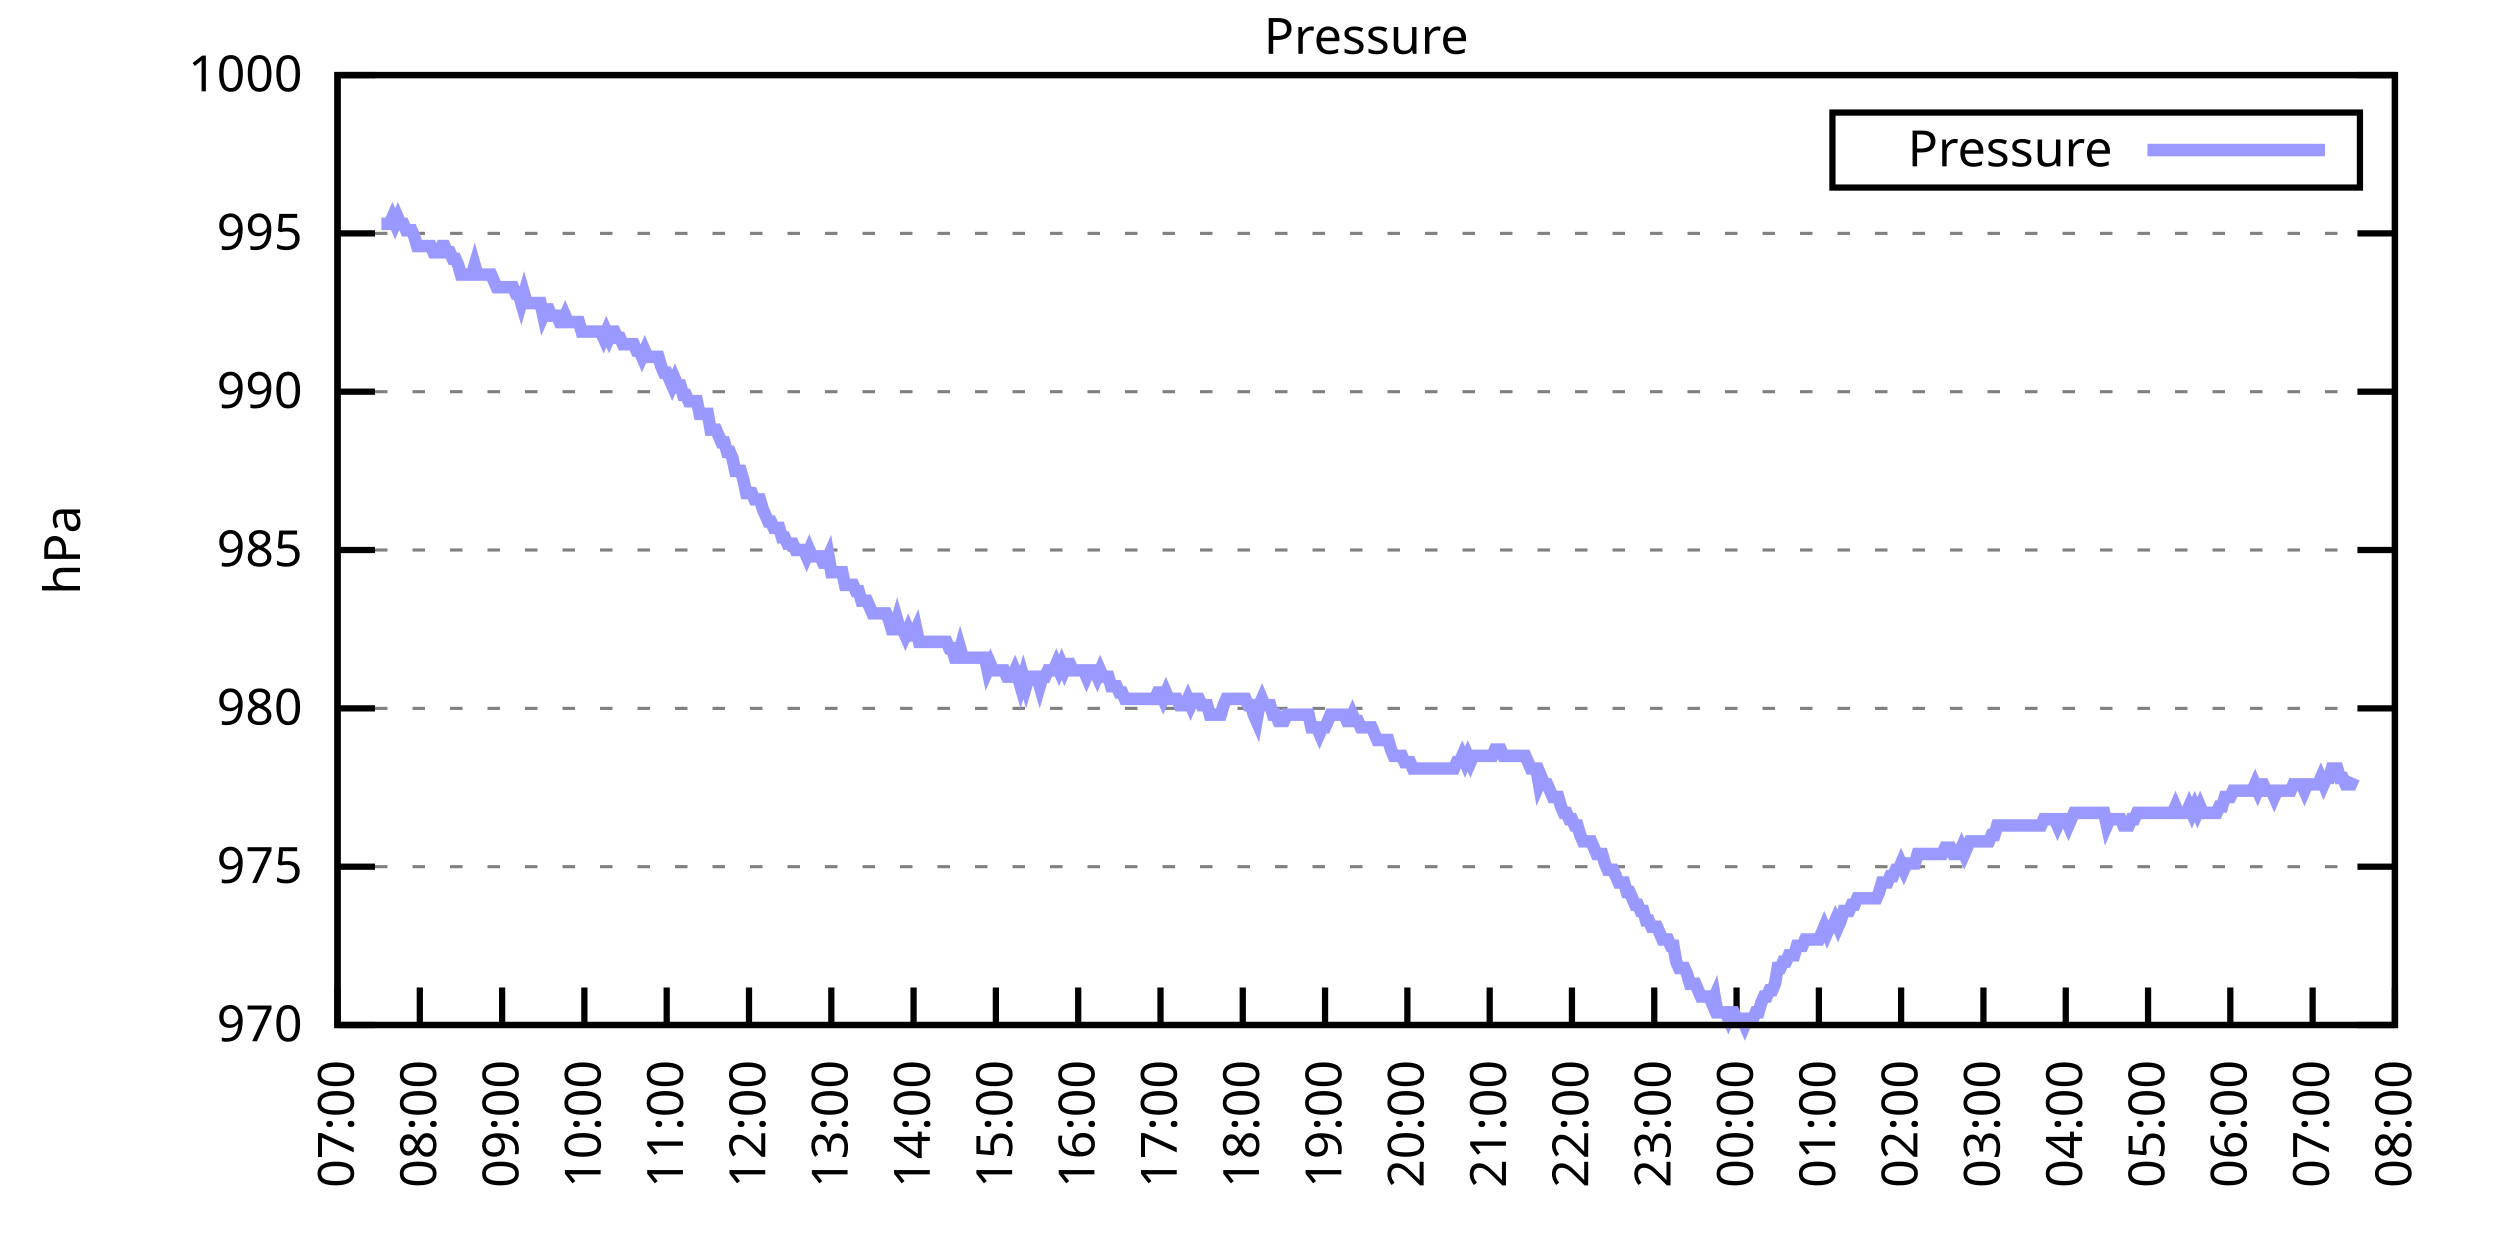
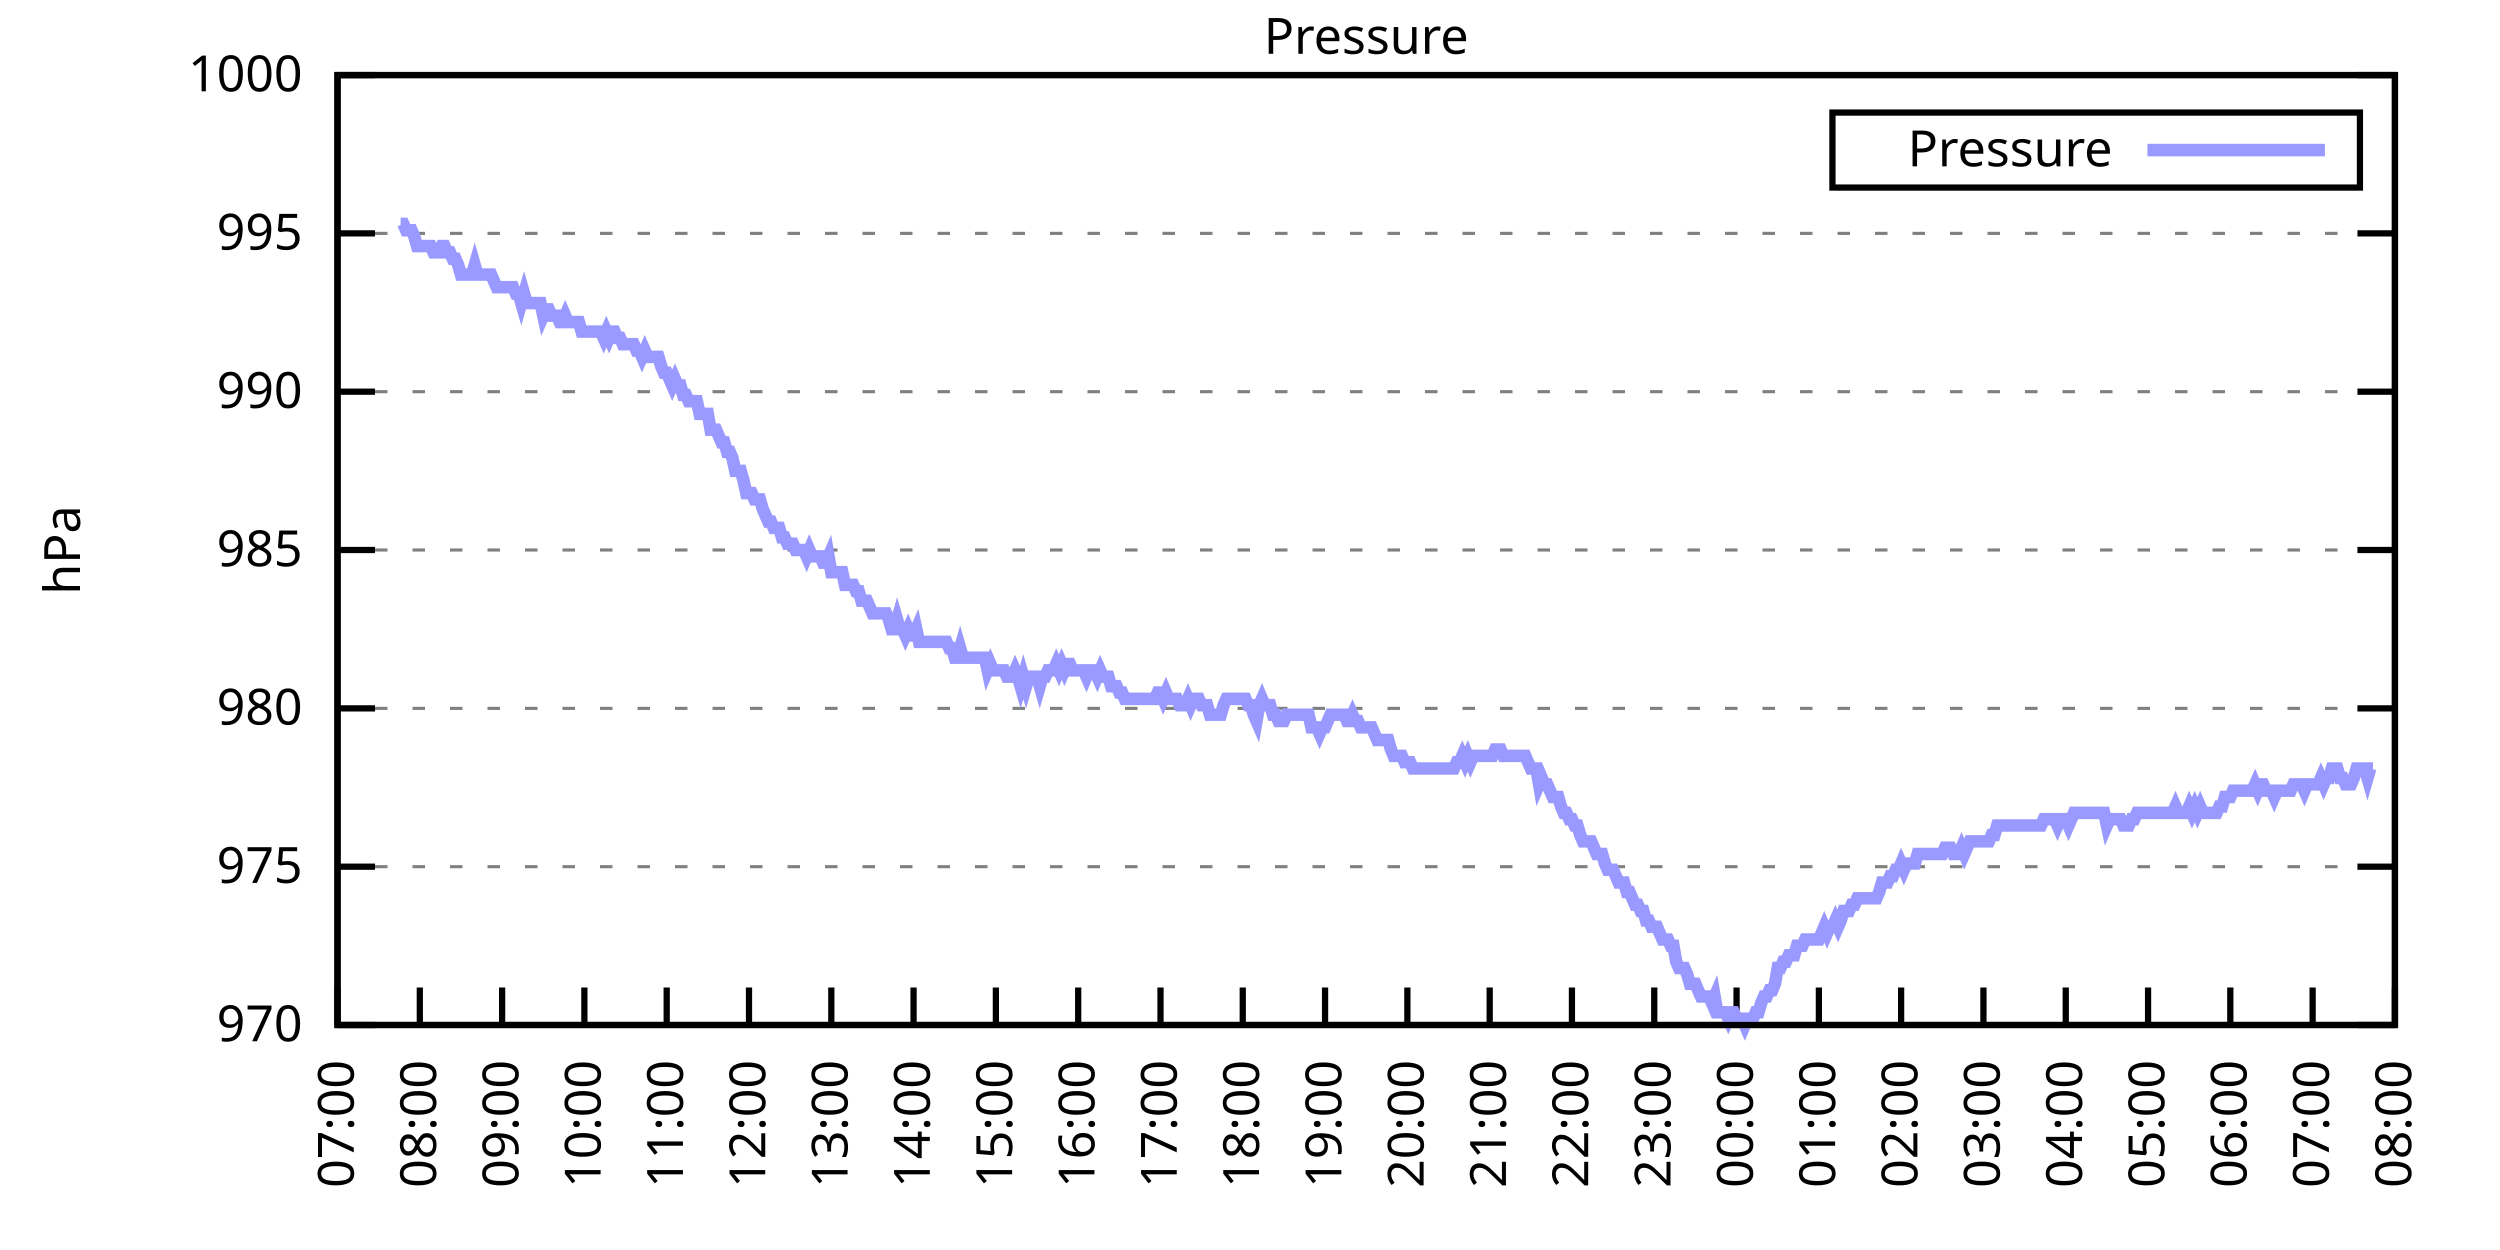
<svg xmlns="http://www.w3.org/2000/svg" xmlns:xlink="http://www.w3.org/1999/xlink" width="400" height="200" viewBox="0 0 400 200">
  <g id="gnuplot_canvas">
    <rect x="0" y="0" width="400" height="200" fill="none" />
    <defs>
      <circle id="gpDot" r="0.5" stroke-width="0.5" stroke="currentColor" />
      <path id="gpPt0" stroke-width="0.333" stroke="currentColor" d="M-1,0 h2 M0,-1 v2" />
      <path id="gpPt1" stroke-width="0.333" stroke="currentColor" d="M-1,-1 L1,1 M1,-1 L-1,1" />
      <path id="gpPt2" stroke-width="0.333" stroke="currentColor" d="M-1,0 L1,0 M0,-1 L0,1 M-1,-1 L1,1 M-1,1 L1,-1" />
      <rect id="gpPt3" stroke-width="0.333" stroke="currentColor" x="-1" y="-1" width="2" height="2" />
      <rect id="gpPt4" stroke-width="0.333" stroke="currentColor" fill="currentColor" x="-1" y="-1" width="2" height="2" />
      <circle id="gpPt5" stroke-width="0.333" stroke="currentColor" cx="0" cy="0" r="1" />
      <use xlink:href="#gpPt5" id="gpPt6" fill="currentColor" stroke="none" />
      <path id="gpPt7" stroke-width="0.333" stroke="currentColor" d="M0,-1.33 L-1.33,0.67 L1.33,0.67 z" />
      <use xlink:href="#gpPt7" id="gpPt8" fill="currentColor" stroke="none" />
      <use xlink:href="#gpPt7" id="gpPt9" stroke="currentColor" transform="rotate(180)" />
      <use xlink:href="#gpPt9" id="gpPt10" fill="currentColor" stroke="none" />
      <use xlink:href="#gpPt3" id="gpPt11" stroke="currentColor" transform="rotate(45)" />
      <use xlink:href="#gpPt11" id="gpPt12" fill="currentColor" stroke="none" />
      <path id="gpPt13" stroke-width="0.333" stroke="currentColor" d="M0,1.330 L1.265,0.411 L0.782,-1.067 L-0.782,-1.076 L-1.265,0.411 z" />
      <use xlink:href="#gpPt13" id="gpPt14" fill="currentColor" stroke="none" />
      <filter id="textbox" filterUnits="objectBoundingBox" x="0" y="0" height="1" width="1">
        <feFlood flood-color="white" flood-opacity="1" result="bgnd" />
        <feComposite in="SourceGraphic" in2="bgnd" operator="atop" />
      </filter>
      <filter id="greybox" filterUnits="objectBoundingBox" x="0" y="0" height="1" width="1">
        <feFlood flood-color="lightgrey" flood-opacity="1" result="grey" />
        <feComposite in="SourceGraphic" in2="grey" operator="atop" />
      </filter>
    </defs>
    <g fill="none" color="white" stroke="currentColor" stroke-width="1.00" stroke-linecap="butt" stroke-linejoin="miter">
</g>
    <g fill="none" color="black" stroke="currentColor" stroke-width="1.00" stroke-linecap="butt" stroke-linejoin="miter">
      <g stroke="none" shape-rendering="crispEdges">
        <polygon fill="rgb(255, 255, 255)" points="54.00,164.00 383.18,164.00 383.18,12.02 54.00,12.02 " />
      </g>
    </g>
    <g fill="none" color="black" stroke="currentColor" stroke-width="1.00" stroke-linecap="butt" stroke-linejoin="miter">
</g>
    <g fill="none" color="black" stroke="black" stroke-width="0.50" stroke-linecap="butt" stroke-linejoin="miter">
</g>
    <g fill="none" color="gray" stroke="currentColor" stroke-width="0.50" stroke-linecap="butt" stroke-linejoin="miter">
      <path stroke="gray" stroke-dasharray="2,4" class="gridline" d="M54.00,164.00 L383.19,164.00  " />
    </g>
    <g fill="none" color="gray" stroke="gray" stroke-width="1.00" stroke-linecap="butt" stroke-linejoin="miter">
</g>
    <g fill="none" color="black" stroke="currentColor" stroke-width="1.00" stroke-linecap="butt" stroke-linejoin="miter">
      <path stroke="black" d="M54.00,164.00 L60.00,164.00 M383.19,164.00 L377.19,164.00  " />
      <g transform="translate(48.40,166.60)" stroke="none" fill="black" font-family="Sans" font-size="8.00" text-anchor="end">
        <text>
          <tspan font-family="Sans"> 970</tspan>
        </text>
      </g>
    </g>
    <g fill="none" color="black" stroke="currentColor" stroke-width="1.00" stroke-linecap="butt" stroke-linejoin="miter">
</g>
    <g fill="none" color="black" stroke="black" stroke-width="0.50" stroke-linecap="butt" stroke-linejoin="miter">
</g>
    <g fill="none" color="gray" stroke="currentColor" stroke-width="0.50" stroke-linecap="butt" stroke-linejoin="miter">
      <path stroke="gray" stroke-dasharray="2,4" class="gridline" d="M54.00,138.67 L383.19,138.67  " />
    </g>
    <g fill="none" color="gray" stroke="gray" stroke-width="1.00" stroke-linecap="butt" stroke-linejoin="miter">
</g>
    <g fill="none" color="black" stroke="currentColor" stroke-width="1.00" stroke-linecap="butt" stroke-linejoin="miter">
      <path stroke="black" d="M54.00,138.67 L60.00,138.67 M383.19,138.67 L377.19,138.67  " />
      <g transform="translate(48.40,141.27)" stroke="none" fill="black" font-family="Sans" font-size="8.00" text-anchor="end">
        <text>
          <tspan font-family="Sans"> 975</tspan>
        </text>
      </g>
    </g>
    <g fill="none" color="black" stroke="currentColor" stroke-width="1.00" stroke-linecap="butt" stroke-linejoin="miter">
</g>
    <g fill="none" color="black" stroke="black" stroke-width="0.50" stroke-linecap="butt" stroke-linejoin="miter">
</g>
    <g fill="none" color="gray" stroke="currentColor" stroke-width="0.50" stroke-linecap="butt" stroke-linejoin="miter">
      <path stroke="gray" stroke-dasharray="2,4" class="gridline" d="M54.00,113.34 L383.19,113.34  " />
    </g>
    <g fill="none" color="gray" stroke="gray" stroke-width="1.00" stroke-linecap="butt" stroke-linejoin="miter">
</g>
    <g fill="none" color="black" stroke="currentColor" stroke-width="1.00" stroke-linecap="butt" stroke-linejoin="miter">
      <path stroke="black" d="M54.00,113.34 L60.00,113.34 M383.19,113.34 L377.19,113.34  " />
      <g transform="translate(48.40,115.94)" stroke="none" fill="black" font-family="Sans" font-size="8.00" text-anchor="end">
        <text>
          <tspan font-family="Sans"> 980</tspan>
        </text>
      </g>
    </g>
    <g fill="none" color="black" stroke="currentColor" stroke-width="1.00" stroke-linecap="butt" stroke-linejoin="miter">
</g>
    <g fill="none" color="black" stroke="black" stroke-width="0.50" stroke-linecap="butt" stroke-linejoin="miter">
</g>
    <g fill="none" color="gray" stroke="currentColor" stroke-width="0.50" stroke-linecap="butt" stroke-linejoin="miter">
      <path stroke="gray" stroke-dasharray="2,4" class="gridline" d="M54.00,88.00 L383.19,88.00  " />
    </g>
    <g fill="none" color="gray" stroke="gray" stroke-width="1.00" stroke-linecap="butt" stroke-linejoin="miter">
</g>
    <g fill="none" color="black" stroke="currentColor" stroke-width="1.00" stroke-linecap="butt" stroke-linejoin="miter">
      <path stroke="black" d="M54.00,88.00 L60.00,88.00 M383.19,88.00 L377.19,88.00  " />
      <g transform="translate(48.40,90.60)" stroke="none" fill="black" font-family="Sans" font-size="8.00" text-anchor="end">
        <text>
          <tspan font-family="Sans"> 985</tspan>
        </text>
      </g>
    </g>
    <g fill="none" color="black" stroke="currentColor" stroke-width="1.00" stroke-linecap="butt" stroke-linejoin="miter">
</g>
    <g fill="none" color="black" stroke="black" stroke-width="0.50" stroke-linecap="butt" stroke-linejoin="miter">
</g>
    <g fill="none" color="gray" stroke="currentColor" stroke-width="0.50" stroke-linecap="butt" stroke-linejoin="miter">
      <path stroke="gray" stroke-dasharray="2,4" class="gridline" d="M54.00,62.67 L383.19,62.67  " />
    </g>
    <g fill="none" color="gray" stroke="gray" stroke-width="1.00" stroke-linecap="butt" stroke-linejoin="miter">
</g>
    <g fill="none" color="black" stroke="currentColor" stroke-width="1.00" stroke-linecap="butt" stroke-linejoin="miter">
      <path stroke="black" d="M54.00,62.67 L60.00,62.67 M383.19,62.67 L377.19,62.67  " />
      <g transform="translate(48.40,65.27)" stroke="none" fill="black" font-family="Sans" font-size="8.00" text-anchor="end">
        <text>
          <tspan font-family="Sans"> 990</tspan>
        </text>
      </g>
    </g>
    <g fill="none" color="black" stroke="currentColor" stroke-width="1.00" stroke-linecap="butt" stroke-linejoin="miter">
</g>
    <g fill="none" color="black" stroke="black" stroke-width="0.50" stroke-linecap="butt" stroke-linejoin="miter">
</g>
    <g fill="none" color="gray" stroke="currentColor" stroke-width="0.50" stroke-linecap="butt" stroke-linejoin="miter">
      <path stroke="gray" stroke-dasharray="2,4" class="gridline" d="M54.00,37.34 L383.19,37.34  " />
    </g>
    <g fill="none" color="gray" stroke="gray" stroke-width="1.00" stroke-linecap="butt" stroke-linejoin="miter">
</g>
    <g fill="none" color="black" stroke="currentColor" stroke-width="1.00" stroke-linecap="butt" stroke-linejoin="miter">
      <path stroke="black" d="M54.00,37.34 L60.00,37.34 M383.19,37.34 L377.19,37.34  " />
      <g transform="translate(48.40,39.94)" stroke="none" fill="black" font-family="Sans" font-size="8.00" text-anchor="end">
        <text>
          <tspan font-family="Sans"> 995</tspan>
        </text>
      </g>
    </g>
    <g fill="none" color="black" stroke="currentColor" stroke-width="1.00" stroke-linecap="butt" stroke-linejoin="miter">
</g>
    <g fill="none" color="black" stroke="black" stroke-width="0.50" stroke-linecap="butt" stroke-linejoin="miter">
</g>
    <g fill="none" color="gray" stroke="currentColor" stroke-width="0.50" stroke-linecap="butt" stroke-linejoin="miter">
      <path stroke="gray" stroke-dasharray="2,4" class="gridline" d="M54.00,12.01 L383.19,12.01  " />
    </g>
    <g fill="none" color="gray" stroke="gray" stroke-width="1.00" stroke-linecap="butt" stroke-linejoin="miter">
</g>
    <g fill="none" color="black" stroke="currentColor" stroke-width="1.00" stroke-linecap="butt" stroke-linejoin="miter">
      <path stroke="black" d="M54.00,12.01 L60.00,12.01 M383.19,12.01 L377.19,12.01  " />
      <g transform="translate(48.40,14.61)" stroke="none" fill="black" font-family="Sans" font-size="8.00" text-anchor="end">
        <text>
          <tspan font-family="Sans"> 1000</tspan>
        </text>
      </g>
    </g>
    <g fill="none" color="black" stroke="currentColor" stroke-width="1.00" stroke-linecap="butt" stroke-linejoin="miter">
      <path stroke="black" d="M54.00,164.00 L54.00,158.00  " />
      <g transform="translate(56.60,169.60) rotate(270.00)" stroke="none" fill="black" font-family="Sans" font-size="8.00" text-anchor="end">
        <text>
          <tspan font-family="Sans">07:00</tspan>
        </text>
      </g>
    </g>
    <g fill="none" color="black" stroke="currentColor" stroke-width="1.00" stroke-linecap="butt" stroke-linejoin="miter">
      <path stroke="black" d="M67.17,164.00 L67.17,158.00  " />
      <g transform="translate(69.77,169.60) rotate(270.00)" stroke="none" fill="black" font-family="Sans" font-size="8.00" text-anchor="end">
        <text>
          <tspan font-family="Sans">08:00</tspan>
        </text>
      </g>
    </g>
    <g fill="none" color="black" stroke="currentColor" stroke-width="1.00" stroke-linecap="butt" stroke-linejoin="miter">
      <path stroke="black" d="M80.34,164.00 L80.34,158.00  " />
      <g transform="translate(82.94,169.60) rotate(270.00)" stroke="none" fill="black" font-family="Sans" font-size="8.00" text-anchor="end">
        <text>
          <tspan font-family="Sans">09:00</tspan>
        </text>
      </g>
    </g>
    <g fill="none" color="black" stroke="currentColor" stroke-width="1.00" stroke-linecap="butt" stroke-linejoin="miter">
      <path stroke="black" d="M93.50,164.00 L93.50,158.00  " />
      <g transform="translate(96.10,169.60) rotate(270.00)" stroke="none" fill="black" font-family="Sans" font-size="8.00" text-anchor="end">
        <text>
          <tspan font-family="Sans">10:00</tspan>
        </text>
      </g>
    </g>
    <g fill="none" color="black" stroke="currentColor" stroke-width="1.00" stroke-linecap="butt" stroke-linejoin="miter">
      <path stroke="black" d="M106.67,164.00 L106.67,158.00  " />
      <g transform="translate(109.27,169.60) rotate(270.00)" stroke="none" fill="black" font-family="Sans" font-size="8.00" text-anchor="end">
        <text>
          <tspan font-family="Sans">11:00</tspan>
        </text>
      </g>
    </g>
    <g fill="none" color="black" stroke="currentColor" stroke-width="1.00" stroke-linecap="butt" stroke-linejoin="miter">
      <path stroke="black" d="M119.84,164.00 L119.84,158.00  " />
      <g transform="translate(122.44,169.60) rotate(270.00)" stroke="none" fill="black" font-family="Sans" font-size="8.00" text-anchor="end">
        <text>
          <tspan font-family="Sans">12:00</tspan>
        </text>
      </g>
    </g>
    <g fill="none" color="black" stroke="currentColor" stroke-width="1.00" stroke-linecap="butt" stroke-linejoin="miter">
      <path stroke="black" d="M133.01,164.00 L133.01,158.00  " />
      <g transform="translate(135.61,169.60) rotate(270.00)" stroke="none" fill="black" font-family="Sans" font-size="8.00" text-anchor="end">
        <text>
          <tspan font-family="Sans">13:00</tspan>
        </text>
      </g>
    </g>
    <g fill="none" color="black" stroke="currentColor" stroke-width="1.00" stroke-linecap="butt" stroke-linejoin="miter">
      <path stroke="black" d="M146.17,164.00 L146.17,158.00  " />
      <g transform="translate(148.77,169.60) rotate(270.00)" stroke="none" fill="black" font-family="Sans" font-size="8.00" text-anchor="end">
        <text>
          <tspan font-family="Sans">14:00</tspan>
        </text>
      </g>
    </g>
    <g fill="none" color="black" stroke="currentColor" stroke-width="1.00" stroke-linecap="butt" stroke-linejoin="miter">
      <path stroke="black" d="M159.34,164.00 L159.34,158.00  " />
      <g transform="translate(161.94,169.60) rotate(270.00)" stroke="none" fill="black" font-family="Sans" font-size="8.00" text-anchor="end">
        <text>
          <tspan font-family="Sans">15:00</tspan>
        </text>
      </g>
    </g>
    <g fill="none" color="black" stroke="currentColor" stroke-width="1.00" stroke-linecap="butt" stroke-linejoin="miter">
      <path stroke="black" d="M172.51,164.00 L172.51,158.00  " />
      <g transform="translate(175.11,169.60) rotate(270.00)" stroke="none" fill="black" font-family="Sans" font-size="8.00" text-anchor="end">
        <text>
          <tspan font-family="Sans">16:00</tspan>
        </text>
      </g>
    </g>
    <g fill="none" color="black" stroke="currentColor" stroke-width="1.00" stroke-linecap="butt" stroke-linejoin="miter">
      <path stroke="black" d="M185.68,164.00 L185.68,158.00  " />
      <g transform="translate(188.28,169.60) rotate(270.00)" stroke="none" fill="black" font-family="Sans" font-size="8.00" text-anchor="end">
        <text>
          <tspan font-family="Sans">17:00</tspan>
        </text>
      </g>
    </g>
    <g fill="none" color="black" stroke="currentColor" stroke-width="1.00" stroke-linecap="butt" stroke-linejoin="miter">
      <path stroke="black" d="M198.84,164.00 L198.84,158.00  " />
      <g transform="translate(201.44,169.60) rotate(270.00)" stroke="none" fill="black" font-family="Sans" font-size="8.00" text-anchor="end">
        <text>
          <tspan font-family="Sans">18:00</tspan>
        </text>
      </g>
    </g>
    <g fill="none" color="black" stroke="currentColor" stroke-width="1.00" stroke-linecap="butt" stroke-linejoin="miter">
      <path stroke="black" d="M212.01,164.00 L212.01,158.00  " />
      <g transform="translate(214.61,169.60) rotate(270.00)" stroke="none" fill="black" font-family="Sans" font-size="8.00" text-anchor="end">
        <text>
          <tspan font-family="Sans">19:00</tspan>
        </text>
      </g>
    </g>
    <g fill="none" color="black" stroke="currentColor" stroke-width="1.00" stroke-linecap="butt" stroke-linejoin="miter">
      <path stroke="black" d="M225.18,164.00 L225.18,158.00  " />
      <g transform="translate(227.78,169.60) rotate(270.00)" stroke="none" fill="black" font-family="Sans" font-size="8.00" text-anchor="end">
        <text>
          <tspan font-family="Sans">20:00</tspan>
        </text>
      </g>
    </g>
    <g fill="none" color="black" stroke="currentColor" stroke-width="1.00" stroke-linecap="butt" stroke-linejoin="miter">
      <path stroke="black" d="M238.35,164.00 L238.35,158.00  " />
      <g transform="translate(240.95,169.60) rotate(270.00)" stroke="none" fill="black" font-family="Sans" font-size="8.00" text-anchor="end">
        <text>
          <tspan font-family="Sans">21:00</tspan>
        </text>
      </g>
    </g>
    <g fill="none" color="black" stroke="currentColor" stroke-width="1.00" stroke-linecap="butt" stroke-linejoin="miter">
      <path stroke="black" d="M251.51,164.00 L251.51,158.00  " />
      <g transform="translate(254.11,169.60) rotate(270.00)" stroke="none" fill="black" font-family="Sans" font-size="8.00" text-anchor="end">
        <text>
          <tspan font-family="Sans">22:00</tspan>
        </text>
      </g>
    </g>
    <g fill="none" color="black" stroke="currentColor" stroke-width="1.00" stroke-linecap="butt" stroke-linejoin="miter">
      <path stroke="black" d="M264.68,164.00 L264.68,158.00  " />
      <g transform="translate(267.28,169.60) rotate(270.00)" stroke="none" fill="black" font-family="Sans" font-size="8.00" text-anchor="end">
        <text>
          <tspan font-family="Sans">23:00</tspan>
        </text>
      </g>
    </g>
    <g fill="none" color="black" stroke="currentColor" stroke-width="1.00" stroke-linecap="butt" stroke-linejoin="miter">
      <path stroke="black" d="M277.85,164.00 L277.85,158.00  " />
      <g transform="translate(280.45,169.60) rotate(270.00)" stroke="none" fill="black" font-family="Sans" font-size="8.00" text-anchor="end">
        <text>
          <tspan font-family="Sans">00:00</tspan>
        </text>
      </g>
    </g>
    <g fill="none" color="black" stroke="currentColor" stroke-width="1.00" stroke-linecap="butt" stroke-linejoin="miter">
      <path stroke="black" d="M291.02,164.00 L291.02,158.00  " />
      <g transform="translate(293.62,169.60) rotate(270.00)" stroke="none" fill="black" font-family="Sans" font-size="8.00" text-anchor="end">
        <text>
          <tspan font-family="Sans">01:00</tspan>
        </text>
      </g>
    </g>
    <g fill="none" color="black" stroke="currentColor" stroke-width="1.00" stroke-linecap="butt" stroke-linejoin="miter">
      <path stroke="black" d="M304.18,164.00 L304.18,158.00  " />
      <g transform="translate(306.78,169.60) rotate(270.00)" stroke="none" fill="black" font-family="Sans" font-size="8.00" text-anchor="end">
        <text>
          <tspan font-family="Sans">02:00</tspan>
        </text>
      </g>
    </g>
    <g fill="none" color="black" stroke="currentColor" stroke-width="1.00" stroke-linecap="butt" stroke-linejoin="miter">
      <path stroke="black" d="M317.35,164.00 L317.35,158.00  " />
      <g transform="translate(319.95,169.60) rotate(270.00)" stroke="none" fill="black" font-family="Sans" font-size="8.00" text-anchor="end">
        <text>
          <tspan font-family="Sans">03:00</tspan>
        </text>
      </g>
    </g>
    <g fill="none" color="black" stroke="currentColor" stroke-width="1.00" stroke-linecap="butt" stroke-linejoin="miter">
      <path stroke="black" d="M330.52,164.00 L330.52,158.00  " />
      <g transform="translate(333.12,169.60) rotate(270.00)" stroke="none" fill="black" font-family="Sans" font-size="8.00" text-anchor="end">
        <text>
          <tspan font-family="Sans">04:00</tspan>
        </text>
      </g>
    </g>
    <g fill="none" color="black" stroke="currentColor" stroke-width="1.00" stroke-linecap="butt" stroke-linejoin="miter">
      <path stroke="black" d="M343.69,164.00 L343.69,158.00  " />
      <g transform="translate(346.29,169.60) rotate(270.00)" stroke="none" fill="black" font-family="Sans" font-size="8.00" text-anchor="end">
        <text>
          <tspan font-family="Sans">05:00</tspan>
        </text>
      </g>
    </g>
    <g fill="none" color="black" stroke="currentColor" stroke-width="1.00" stroke-linecap="butt" stroke-linejoin="miter">
      <path stroke="black" d="M356.85,164.00 L356.85,158.00  " />
      <g transform="translate(359.45,169.60) rotate(270.00)" stroke="none" fill="black" font-family="Sans" font-size="8.00" text-anchor="end">
        <text>
          <tspan font-family="Sans">06:00</tspan>
        </text>
      </g>
    </g>
    <g fill="none" color="black" stroke="currentColor" stroke-width="1.00" stroke-linecap="butt" stroke-linejoin="miter">
      <path stroke="black" d="M370.02,164.00 L370.02,158.00  " />
      <g transform="translate(372.62,169.60) rotate(270.00)" stroke="none" fill="black" font-family="Sans" font-size="8.00" text-anchor="end">
        <text>
          <tspan font-family="Sans">07:00</tspan>
        </text>
      </g>
    </g>
    <g fill="none" color="black" stroke="currentColor" stroke-width="1.00" stroke-linecap="butt" stroke-linejoin="miter">
      <path stroke="black" d="M383.19,164.00 L383.19,158.00  " />
      <g transform="translate(385.79,169.60) rotate(270.00)" stroke="none" fill="black" font-family="Sans" font-size="8.00" text-anchor="end">
        <text>
          <tspan font-family="Sans">08:00</tspan>
        </text>
      </g>
    </g>
    <g fill="none" color="black" stroke="currentColor" stroke-width="1.00" stroke-linecap="butt" stroke-linejoin="miter">
</g>
    <g fill="none" color="black" stroke="currentColor" stroke-width="1.00" stroke-linecap="butt" stroke-linejoin="miter">
      <path stroke="black" d="M54.00,12.01 L54.00,164.00 L383.19,164.00 L383.19,12.01 L54.00,12.01 Z  " />
    </g>
    <g fill="none" color="black" stroke="currentColor" stroke-width="1.00" stroke-linecap="butt" stroke-linejoin="miter">
</g>
    <g fill="none" color="black" stroke="currentColor" stroke-width="1.00" stroke-linecap="butt" stroke-linejoin="miter">
      <path stroke="black" d="M293.19,30.01 L293.19,18.01 L377.59,18.01 L377.59,30.01 L293.19,30.01 Z  " />
    </g>
    <g id="Pressure_plot_1">
      <g fill="none" color="white" stroke="black" stroke-width="2.00" stroke-linecap="butt" stroke-linejoin="miter">
</g>
      <g fill="none" color="black" stroke="currentColor" stroke-width="2.00" stroke-linecap="butt" stroke-linejoin="miter">
        <g transform="translate(337.99,26.61)" stroke="none" fill="black" font-family="Sans" font-size="8.00" text-anchor="end">
          <text>
            <tspan font-family="Sans">Pressure</tspan>
          </text>
        </g>
      </g>
      <g fill="none" color="black" stroke="currentColor" stroke-width="2.00" stroke-linecap="butt" stroke-linejoin="miter">
-         <path stroke="rgb(153, 153, 255)" d="M343.59,24.01 L371.99,24.01 M61.02,35.82 L61.46,35.82 L61.90,35.82 L62.34,35.82 L62.78,34.81 L63.22,35.82   L63.66,34.81 L64.10,35.82 L64.53,35.82 L64.97,36.84 L65.41,36.84 L65.85,36.84 L66.29,37.85 L66.73,39.37   L67.17,39.37 L67.61,39.37 L68.05,39.37 L68.48,39.37 L68.92,39.37 L69.36,40.38 L69.80,40.38 L70.24,40.38   L70.68,39.37 L71.12,39.37 L71.56,40.38 L72.00,40.38 L72.43,41.39 L72.87,41.39 L73.31,42.41 L73.75,43.93   L74.19,43.93 L74.63,43.93 L75.07,43.93 L75.51,43.93 L75.95,42.41 L76.38,43.93 L76.82,43.93 L77.26,43.93   L77.70,43.93 L78.14,43.93 L78.58,43.93 L79.02,44.94 L79.46,45.95 L79.90,45.95 L80.34,45.95 L80.77,45.95   L81.21,45.95 L81.65,45.95 L82.09,45.95 L82.53,46.97 L82.97,46.97 L83.41,48.49 L83.85,46.97 L84.29,48.49   L84.72,48.49 L85.16,48.49 L85.60,48.49 L86.04,48.49 L86.48,48.49 L86.92,50.51 L87.36,49.50 L87.80,49.50   L88.24,50.51 L88.67,50.51 L89.11,50.51 L89.55,51.53 L89.99,51.53 L90.43,50.51 L90.87,51.53 L91.31,51.53   L91.75,51.53 L92.19,51.53 L92.62,51.53 L93.06,53.05 L93.50,53.05 L93.94,53.05 L94.38,53.05 L94.82,53.05   L95.26,53.05 L95.70,53.05 L96.14,53.05 L96.58,54.06 L97.01,53.05 L97.45,54.06 L97.89,53.05 L98.33,53.05   L98.77,54.06 L99.21,54.06 L99.65,55.07 L100.09,55.07 L100.53,55.07 L100.96,55.07 L101.40,55.07 L101.84,56.09   L102.28,56.09 L102.72,57.10 L103.16,56.09 L103.60,57.10 L104.04,57.10 L104.48,57.10 L104.91,57.10 L105.35,57.10   L105.79,58.62 L106.23,59.63 L106.67,59.63 L107.11,60.65 L107.55,61.66 L107.99,60.65 L108.43,61.66 L108.87,61.66   L109.30,63.18 L109.74,63.18 L110.18,64.19 L110.62,64.19 L111.06,64.19 L111.50,64.19 L111.94,66.22 L112.38,66.22   L112.82,66.22 L113.25,66.22 L113.69,68.75 L114.13,68.75 L114.57,68.75 L115.01,69.77 L115.45,70.78 L115.89,70.78   L116.33,72.30 L116.77,72.30 L117.20,73.31 L117.64,75.34 L118.08,75.34 L118.52,75.34 L118.96,76.86 L119.40,78.89   L119.84,78.89 L120.28,78.89 L120.72,79.90 L121.15,79.90 L121.59,79.90 L122.03,81.42 L122.47,82.43 L122.91,83.45   L123.35,83.45 L123.79,84.46 L124.23,84.46 L124.67,84.46 L125.11,85.98 L125.54,85.98 L125.98,86.99 L126.42,86.99   L126.86,86.99 L127.30,88.00 L127.74,88.00 L128.18,88.00 L128.62,88.00 L129.06,89.02 L129.49,88.00 L129.93,89.02   L130.37,89.02 L130.81,89.02 L131.25,89.02 L131.69,90.03 L132.13,90.03 L132.57,89.02 L133.01,91.55 L133.44,91.55   L133.88,91.55 L134.32,91.55 L134.76,91.55 L135.20,93.58 L135.64,93.58 L136.08,93.58 L136.52,93.58 L136.96,94.59   L137.39,94.59 L137.83,96.11 L138.27,96.11 L138.71,96.11 L139.15,97.12 L139.59,98.14 L140.03,98.14 L140.47,98.14   L140.91,98.14 L141.35,98.14 L141.78,98.14 L142.22,99.15 L142.66,100.67 L143.10,100.67 L143.54,99.15 L143.98,100.67   L144.42,100.67 L144.86,101.68 L145.30,100.67 L145.73,101.68 L146.17,101.68 L146.61,100.67 L147.05,102.70 L147.49,102.70   L147.93,102.70 L148.37,102.70 L148.81,102.70 L149.25,102.70 L149.68,102.70 L150.12,102.70 L150.56,102.70 L151.00,102.70   L151.44,102.70 L151.88,103.71 L152.32,103.71 L152.76,105.23 L153.20,105.23 L153.63,103.71 L154.07,105.23 L154.51,105.23   L154.95,105.23 L155.39,105.23 L155.83,105.23 L156.27,105.23 L156.71,105.23 L157.15,105.23 L157.59,105.23 L158.02,107.26   L158.46,106.24 L158.90,107.26 L159.34,107.26 L159.78,107.26 L160.22,107.26 L160.66,107.26 L161.10,108.27 L161.54,108.27   L161.97,108.27 L162.41,107.26 L162.85,108.27 L163.29,109.79 L163.73,108.27 L164.17,109.79 L164.61,108.27 L165.05,108.27   L165.49,108.27 L165.92,108.27 L166.36,109.79 L166.80,108.27 L167.24,108.27 L167.68,107.26 L168.12,107.26 L168.56,107.26   L169.00,106.24 L169.44,107.26 L169.87,106.24 L170.31,107.26 L170.75,106.24 L171.19,106.24 L171.63,107.26 L172.07,107.26   L172.51,107.26 L172.95,107.26 L173.39,107.26 L173.83,108.27 L174.26,107.26 L174.70,107.26 L175.14,107.26 L175.58,108.27   L176.02,107.26 L176.46,108.27 L176.90,108.27 L177.34,108.27 L177.78,109.79 L178.21,109.79 L178.65,109.79 L179.09,110.80   L179.53,110.80 L179.97,111.82 L180.41,111.82 L180.85,111.82 L181.29,111.82 L181.73,111.82 L182.16,111.82 L182.60,111.82   L183.04,111.82 L183.48,111.82 L183.92,111.82 L184.36,111.82 L184.80,111.82 L185.24,110.80 L185.68,110.80 L186.11,111.82   L186.55,110.80 L186.99,111.82 L187.43,111.82 L187.87,111.82 L188.31,111.82 L188.75,112.83 L189.19,112.83 L189.63,112.83   L190.07,111.82 L190.50,112.83 L190.94,111.82 L191.38,111.82 L191.82,111.82 L192.26,112.83 L192.70,112.83 L193.14,112.83   L193.58,114.35 L194.02,114.35 L194.45,114.35 L194.89,114.35 L195.33,114.35 L195.77,112.83 L196.21,111.82 L196.65,111.82   L197.09,111.82 L197.53,111.82 L197.97,111.82 L198.40,111.82 L198.84,111.82 L199.28,111.82 L199.72,112.83 L200.16,112.83   L200.60,114.35 L201.04,115.36 L201.48,112.83 L201.92,111.82 L202.35,112.83 L202.79,112.83 L203.23,112.83 L203.67,114.35   L204.11,114.35 L204.55,115.36 L204.99,115.36 L205.43,115.36 L205.87,114.35 L206.31,114.35 L206.74,114.35 L207.18,114.35   L207.62,114.35 L208.06,114.35 L208.50,114.35 L208.94,114.35 L209.38,114.35 L209.82,116.38 L210.26,116.38 L210.69,116.38   L211.13,117.39 L211.57,116.38 L212.01,116.38 L212.45,115.36 L212.89,114.35 L213.33,114.35 L213.77,114.35 L214.21,114.35   L214.64,114.35 L215.08,114.35 L215.52,115.36 L215.96,115.36 L216.40,114.35 L216.84,115.36 L217.28,115.36 L217.72,116.38   L218.16,116.38 L218.60,116.38 L219.03,116.38 L219.47,116.38 L219.91,117.39 L220.35,118.40 L220.79,118.40 L221.23,118.40   L221.67,118.40 L222.11,118.40 L222.55,119.92 L222.98,120.94 L223.42,120.94 L223.86,120.94 L224.30,120.94 L224.74,121.95   L225.18,121.95 L225.62,121.95 L226.06,122.96 L226.50,122.96 L226.93,122.96 L227.37,122.96 L227.81,122.96 L228.25,122.96   L228.69,122.96 L229.13,122.96 L229.57,122.96 L230.01,122.96 L230.45,122.96 L230.88,122.96 L231.32,122.96 L231.76,122.96   L232.20,122.96 L232.64,122.96 L233.08,121.95 L233.52,121.95 L233.96,120.94 L234.40,121.95 L234.84,120.94 L235.27,121.95   L235.71,120.94 L236.15,120.94 L236.59,120.94 L237.03,120.94 L237.47,120.94 L237.91,120.94 L238.35,120.94 L238.79,120.94   L239.22,119.92 L239.66,119.92 L240.10,119.92 L240.54,120.94 L240.98,120.94 L241.42,120.94 L241.86,120.94 L242.30,120.94   L242.74,120.94 L243.17,120.94 L243.61,120.94 L244.05,120.94 L244.49,121.95 L244.93,122.96 L245.37,122.96 L245.81,122.96   L246.25,125.50 L246.69,124.48 L247.12,125.50 L247.56,125.50 L248.00,126.51 L248.44,127.52 L248.88,127.52 L249.32,127.52   L249.76,129.04 L250.20,130.06 L250.64,130.06 L251.08,131.07 L251.51,131.07 L251.95,132.08 L252.39,132.08 L252.83,133.60   L253.27,134.62 L253.71,134.62 L254.15,134.62 L254.59,134.62 L255.03,135.63 L255.46,136.64 L255.90,136.64 L256.34,136.64   L256.78,138.16 L257.22,139.17 L257.66,139.17 L258.10,139.17 L258.54,140.19 L258.98,141.20 L259.41,141.20 L259.85,141.20   L260.29,142.72 L260.73,142.72 L261.17,143.73 L261.61,144.75 L262.05,144.75 L262.49,145.76 L262.93,145.76 L263.36,147.28   L263.80,147.28 L264.24,148.29 L264.68,148.29 L265.12,148.29 L265.56,149.31 L266.00,150.32 L266.44,150.32 L266.88,150.32   L267.32,151.33 L267.75,151.33 L268.19,153.87 L268.63,154.88 L269.07,154.88 L269.51,154.88 L269.95,155.89 L270.39,157.41   L270.83,157.41 L271.27,157.41 L271.70,158.43 L272.14,159.44 L272.58,159.44 L273.02,159.44 L273.46,159.44 L273.90,160.45   L274.34,159.44 L274.78,161.97 L275.22,161.97 L275.65,161.97 L276.09,161.97 L276.53,162.99 L276.97,161.97 L277.41,161.97   L277.85,162.99 L278.29,162.99 L278.73,162.99 L279.17,164.00 L279.60,162.99 L280.04,162.99 L280.48,162.99 L280.92,161.97   L281.36,161.97 L281.80,160.45 L282.24,159.44 L282.68,159.44 L283.12,158.43 L283.56,158.43 L283.99,157.41 L284.43,154.88   L284.87,154.88 L285.31,153.87 L285.75,153.87 L286.19,152.85 L286.63,152.85 L287.07,152.85 L287.51,151.33 L287.94,151.33   L288.38,151.33 L288.82,150.32 L289.26,150.32 L289.70,150.32 L290.14,150.32 L290.58,150.32 L291.02,150.32 L291.46,149.31   L291.89,148.29 L292.33,149.31 L292.77,148.29 L293.21,148.29 L293.65,147.28 L294.09,148.29 L294.53,147.28 L294.97,145.76   L295.41,145.76 L295.84,145.76 L296.28,144.75 L296.72,144.75 L297.16,143.73 L297.60,143.73 L298.04,143.73 L298.48,143.73   L298.92,143.73 L299.36,143.73 L299.80,143.73 L300.23,143.73 L300.67,142.72 L301.11,141.20 L301.55,141.20 L301.99,141.20   L302.43,140.19 L302.87,140.19 L303.31,139.17 L303.75,139.17 L304.18,138.16 L304.62,139.17 L305.06,138.16 L305.50,138.16   L305.94,138.16 L306.38,138.16 L306.82,136.64 L307.26,136.64 L307.70,136.64 L308.13,136.64 L308.57,136.64 L309.01,136.64   L309.45,136.64 L309.89,136.64 L310.33,136.64 L310.77,136.64 L311.21,135.63 L311.65,135.63 L312.08,135.63 L312.52,136.64   L312.96,136.64 L313.40,136.64 L313.84,135.63 L314.28,136.64 L314.72,135.63 L315.16,134.62 L315.60,134.62 L316.04,134.62   L316.47,134.62 L316.91,134.62 L317.35,134.62 L317.79,134.62 L318.23,134.62 L318.67,133.60 L319.11,133.60 L319.55,132.08   L319.99,132.08 L320.42,132.08 L320.86,132.08 L321.30,132.08 L321.74,132.08 L322.18,132.08 L322.62,132.08 L323.06,132.08   L323.50,132.08 L323.94,132.08 L324.37,132.08 L324.81,132.08 L325.25,132.08 L325.69,132.08 L326.13,132.08 L326.57,132.08   L327.01,131.07 L327.45,131.07 L327.89,131.07 L328.33,131.07 L328.76,131.07 L329.20,132.08 L329.64,131.07 L330.08,131.07   L330.52,131.07 L330.96,132.08 L331.40,131.07 L331.84,130.06 L332.28,130.06 L332.71,130.06 L333.15,130.06 L333.59,130.06   L334.03,130.06 L334.47,130.06 L334.91,130.06 L335.35,130.06 L335.79,130.06 L336.23,130.06 L336.66,130.06 L337.10,132.08   L337.54,131.07 L337.98,131.07 L338.42,131.07 L338.86,131.07 L339.30,131.07 L339.74,132.08 L340.18,132.08 L340.61,132.08   L341.05,131.07 L341.49,131.07 L341.93,130.06 L342.37,130.06 L342.81,130.06 L343.25,130.06 L343.69,130.06 L344.13,130.06   L344.57,130.06 L345.00,130.06 L345.44,130.06 L345.88,130.06 L346.32,130.06 L346.76,130.06 L347.20,130.06 L347.64,130.06   L348.08,129.04 L348.52,130.06 L348.95,130.06 L349.39,130.06 L349.83,130.06 L350.27,129.04 L350.71,130.06 L351.15,129.04   L351.59,130.06 L352.03,129.04 L352.47,130.06 L352.90,130.06 L353.34,130.06 L353.78,130.06 L354.22,130.06 L354.66,130.06   L355.10,129.04 L355.54,129.04 L355.98,127.52 L356.42,127.52 L356.85,127.52 L357.29,126.51 L357.73,126.51 L358.17,126.51   L358.61,126.51 L359.05,126.51 L359.49,126.51 L359.93,126.51 L360.37,126.51 L360.81,125.50 L361.24,126.51 L361.68,125.50   L362.12,125.50 L362.56,126.51 L363.00,126.51 L363.44,126.51 L363.88,127.52 L364.32,126.51 L364.76,126.51 L365.19,126.51   L365.63,126.51 L366.07,126.51 L366.51,126.51 L366.95,125.50 L367.39,125.50 L367.83,125.50 L368.27,125.50 L368.71,126.51   L369.14,125.50 L369.58,125.50 L370.02,125.50 L370.46,125.50 L370.90,125.50 L371.34,124.48 L371.78,125.50 L372.22,124.48   L372.66,124.48 L373.09,122.96 L373.53,122.96 L373.97,122.96 L374.41,124.48 L374.85,124.48 L375.29,125.50 L375.73,125.50   L376.17,125.50 L376.61,124.48  " />
+         <path stroke="rgb(153, 153, 255)" d="M343.59,24.01 L371.99,24.01 M64.10,35.82 L64.53,35.82 L64.97,36.84 L65.41,36.84 L65.85,36.84 L66.29,37.85   L66.73,39.37 L67.17,39.37 L67.61,39.37 L68.05,39.37 L68.48,39.37 L68.92,39.37 L69.36,40.38 L69.80,40.38   L70.24,40.38 L70.68,39.37 L71.12,39.37 L71.56,40.38 L72.00,40.38 L72.43,41.39 L72.87,41.39 L73.31,42.41   L73.75,43.93 L74.19,43.93 L74.63,43.93 L75.07,43.93 L75.51,43.93 L75.95,42.41 L76.38,43.93 L76.82,43.93   L77.26,43.93 L77.70,43.93 L78.14,43.93 L78.58,43.93 L79.02,44.94 L79.46,45.95 L79.90,45.95 L80.34,45.95   L80.77,45.95 L81.21,45.95 L81.65,45.95 L82.09,45.95 L82.53,46.97 L82.97,46.97 L83.41,48.49 L83.85,46.97   L84.29,48.49 L84.72,48.49 L85.16,48.49 L85.60,48.49 L86.04,48.49 L86.48,48.49 L86.92,50.51 L87.36,49.50   L87.80,49.50 L88.24,50.51 L88.67,50.51 L89.11,50.51 L89.55,51.53 L89.99,51.53 L90.43,50.51 L90.87,51.53   L91.31,51.53 L91.75,51.53 L92.19,51.53 L92.62,51.53 L93.06,53.05 L93.50,53.05 L93.94,53.05 L94.38,53.05   L94.82,53.05 L95.26,53.05 L95.70,53.05 L96.14,53.05 L96.58,54.06 L97.01,53.05 L97.45,54.06 L97.89,53.05   L98.33,53.05 L98.77,54.06 L99.21,54.06 L99.65,55.07 L100.09,55.07 L100.53,55.07 L100.96,55.07 L101.40,55.07   L101.84,56.09 L102.28,56.09 L102.72,57.10 L103.16,56.09 L103.60,57.10 L104.04,57.10 L104.48,57.10 L104.91,57.10   L105.35,57.10 L105.79,58.62 L106.23,59.63 L106.67,59.63 L107.11,60.65 L107.55,61.66 L107.99,60.65 L108.43,61.66   L108.87,61.66 L109.30,63.18 L109.74,63.18 L110.18,64.19 L110.62,64.19 L111.06,64.19 L111.50,64.19 L111.94,66.22   L112.38,66.22 L112.82,66.22 L113.25,66.22 L113.69,68.75 L114.13,68.75 L114.57,68.75 L115.01,69.77 L115.45,70.78   L115.89,70.78 L116.33,72.30 L116.77,72.30 L117.20,73.31 L117.64,75.34 L118.08,75.34 L118.52,75.34 L118.96,76.86   L119.40,78.89 L119.84,78.89 L120.28,78.89 L120.72,79.90 L121.15,79.90 L121.59,79.90 L122.03,81.42 L122.47,82.43   L122.91,83.45 L123.35,83.45 L123.79,84.46 L124.23,84.46 L124.67,84.46 L125.11,85.98 L125.54,85.98 L125.98,86.99   L126.42,86.99 L126.86,86.99 L127.30,88.00 L127.74,88.00 L128.18,88.00 L128.62,88.00 L129.06,89.02 L129.49,88.00   L129.93,89.02 L130.37,89.02 L130.81,89.02 L131.25,89.02 L131.69,90.03 L132.13,90.03 L132.57,89.02 L133.01,91.55   L133.44,91.55 L133.88,91.55 L134.32,91.55 L134.76,91.55 L135.20,93.58 L135.64,93.58 L136.08,93.58 L136.52,93.58   L136.96,94.59 L137.39,94.59 L137.83,96.11 L138.27,96.11 L138.71,96.11 L139.15,97.12 L139.59,98.14 L140.03,98.14   L140.47,98.14 L140.91,98.14 L141.35,98.14 L141.78,98.14 L142.22,99.15 L142.66,100.67 L143.10,100.67 L143.54,99.15   L143.98,100.67 L144.42,100.67 L144.86,101.68 L145.30,100.67 L145.73,101.68 L146.17,101.68 L146.61,100.67 L147.05,102.70   L147.49,102.70 L147.93,102.70 L148.37,102.70 L148.81,102.70 L149.25,102.70 L149.68,102.70 L150.12,102.70 L150.56,102.70   L151.00,102.70 L151.44,102.70 L151.88,103.71 L152.32,103.71 L152.76,105.23 L153.20,105.23 L153.63,103.71 L154.07,105.23   L154.51,105.23 L154.95,105.23 L155.39,105.23 L155.83,105.23 L156.27,105.23 L156.71,105.23 L157.15,105.23 L157.59,105.23   L158.02,107.26 L158.46,106.24 L158.90,107.26 L159.34,107.26 L159.78,107.26 L160.22,107.26 L160.66,107.26 L161.10,108.27   L161.54,108.27 L161.97,108.27 L162.41,107.26 L162.85,108.27 L163.29,109.79 L163.73,108.27 L164.17,109.79 L164.61,108.27   L165.05,108.27 L165.49,108.27 L165.92,108.27 L166.36,109.79 L166.80,108.27 L167.24,108.27 L167.68,107.26 L168.12,107.26   L168.56,107.26 L169.00,106.24 L169.44,107.26 L169.87,106.24 L170.31,107.26 L170.75,106.24 L171.19,106.24 L171.63,107.26   L172.07,107.26 L172.51,107.26 L172.95,107.26 L173.39,107.26 L173.83,108.27 L174.26,107.26 L174.70,107.26 L175.14,107.26   L175.58,108.27 L176.02,107.26 L176.46,108.27 L176.90,108.27 L177.34,108.27 L177.78,109.79 L178.21,109.79 L178.65,109.79   L179.09,110.80 L179.53,110.80 L179.97,111.82 L180.41,111.82 L180.85,111.82 L181.29,111.82 L181.73,111.82 L182.16,111.82   L182.60,111.82 L183.04,111.82 L183.48,111.82 L183.92,111.82 L184.36,111.82 L184.80,111.82 L185.24,110.80 L185.68,110.80   L186.11,111.82 L186.55,110.80 L186.99,111.82 L187.43,111.82 L187.87,111.82 L188.31,111.82 L188.75,112.83 L189.19,112.83   L189.63,112.83 L190.07,111.82 L190.50,112.83 L190.94,111.82 L191.38,111.82 L191.82,111.82 L192.26,112.83 L192.70,112.83   L193.14,112.83 L193.58,114.35 L194.02,114.35 L194.45,114.35 L194.89,114.35 L195.33,114.35 L195.77,112.83 L196.21,111.82   L196.65,111.82 L197.09,111.82 L197.53,111.82 L197.97,111.82 L198.40,111.82 L198.84,111.82 L199.28,111.82 L199.72,112.83   L200.16,112.83 L200.60,114.35 L201.04,115.36 L201.48,112.83 L201.92,111.82 L202.35,112.83 L202.79,112.83 L203.23,112.83   L203.67,114.35 L204.11,114.35 L204.55,115.36 L204.99,115.36 L205.43,115.36 L205.87,114.35 L206.31,114.35 L206.74,114.35   L207.18,114.35 L207.62,114.35 L208.06,114.35 L208.50,114.35 L208.94,114.35 L209.38,114.35 L209.82,116.38 L210.26,116.38   L210.69,116.38 L211.13,117.39 L211.57,116.38 L212.01,116.38 L212.45,115.36 L212.89,114.35 L213.33,114.35 L213.77,114.35   L214.21,114.35 L214.64,114.35 L215.08,114.35 L215.52,115.36 L215.96,115.36 L216.40,114.35 L216.84,115.36 L217.28,115.36   L217.72,116.38 L218.16,116.38 L218.60,116.38 L219.03,116.38 L219.47,116.38 L219.91,117.39 L220.35,118.40 L220.79,118.40   L221.23,118.40 L221.67,118.40 L222.11,118.40 L222.55,119.92 L222.98,120.94 L223.42,120.94 L223.86,120.94 L224.30,120.94   L224.74,121.95 L225.18,121.95 L225.62,121.95 L226.06,122.96 L226.50,122.96 L226.93,122.96 L227.37,122.96 L227.81,122.96   L228.25,122.96 L228.69,122.96 L229.13,122.96 L229.57,122.96 L230.01,122.96 L230.45,122.96 L230.88,122.96 L231.32,122.96   L231.76,122.96 L232.20,122.96 L232.64,122.96 L233.08,121.95 L233.52,121.95 L233.96,120.94 L234.40,121.95 L234.84,120.94   L235.27,121.95 L235.71,120.94 L236.15,120.94 L236.59,120.94 L237.03,120.94 L237.47,120.94 L237.91,120.94 L238.35,120.94   L238.79,120.94 L239.22,119.92 L239.66,119.92 L240.10,119.92 L240.54,120.94 L240.98,120.94 L241.42,120.94 L241.86,120.94   L242.30,120.94 L242.74,120.94 L243.17,120.94 L243.61,120.94 L244.05,120.94 L244.49,121.95 L244.93,122.96 L245.37,122.96   L245.81,122.96 L246.25,125.50 L246.69,124.48 L247.12,125.50 L247.56,125.50 L248.00,126.51 L248.44,127.52 L248.88,127.52   L249.32,127.52 L249.76,129.04 L250.20,130.06 L250.64,130.06 L251.08,131.07 L251.51,131.07 L251.95,132.08 L252.39,132.08   L252.83,133.60 L253.27,134.62 L253.71,134.62 L254.15,134.62 L254.59,134.62 L255.03,135.63 L255.46,136.64 L255.90,136.64   L256.34,136.64 L256.78,138.16 L257.22,139.17 L257.66,139.17 L258.10,139.17 L258.54,140.19 L258.98,141.20 L259.41,141.20   L259.85,141.20 L260.29,142.72 L260.73,142.72 L261.17,143.73 L261.61,144.75 L262.05,144.75 L262.49,145.76 L262.93,145.76   L263.36,147.28 L263.80,147.28 L264.24,148.29 L264.68,148.29 L265.12,148.29 L265.56,149.31 L266.00,150.32 L266.44,150.32   L266.88,150.32 L267.32,151.33 L267.75,151.33 L268.19,153.87 L268.63,154.88 L269.07,154.88 L269.51,154.88 L269.95,155.89   L270.39,157.41 L270.83,157.41 L271.27,157.41 L271.70,158.43 L272.14,159.44 L272.58,159.44 L273.02,159.44 L273.46,159.44   L273.90,160.45 L274.34,159.44 L274.78,161.97 L275.22,161.97 L275.65,161.97 L276.09,161.97 L276.53,162.99 L276.97,161.97   L277.41,161.97 L277.85,162.99 L278.29,162.99 L278.73,162.99 L279.17,164.00 L279.60,162.99 L280.04,162.99 L280.48,162.99   L280.92,161.97 L281.36,161.97 L281.80,160.45 L282.24,159.44 L282.68,159.44 L283.12,158.43 L283.56,158.43 L283.99,157.41   L284.43,154.88 L284.87,154.88 L285.31,153.87 L285.75,153.87 L286.19,152.85 L286.63,152.85 L287.07,152.85 L287.51,151.33   L287.94,151.33 L288.38,151.33 L288.82,150.32 L289.26,150.32 L289.70,150.32 L290.14,150.32 L290.58,150.32 L291.02,150.32   L291.46,149.31 L291.89,148.29 L292.33,149.31 L292.77,148.29 L293.21,148.29 L293.65,147.28 L294.09,148.29 L294.53,147.28   L294.97,145.76 L295.41,145.76 L295.84,145.76 L296.28,144.75 L296.72,144.75 L297.16,143.73 L297.60,143.73 L298.04,143.73   L298.48,143.73 L298.92,143.73 L299.36,143.73 L299.80,143.73 L300.23,143.73 L300.67,142.72 L301.11,141.20 L301.55,141.20   L301.99,141.20 L302.43,140.19 L302.87,140.19 L303.31,139.17 L303.75,139.17 L304.18,138.16 L304.62,139.17 L305.06,138.16   L305.50,138.16 L305.94,138.16 L306.38,138.16 L306.82,136.64 L307.26,136.64 L307.70,136.64 L308.13,136.64 L308.57,136.64   L309.01,136.64 L309.45,136.64 L309.89,136.64 L310.33,136.64 L310.77,136.64 L311.21,135.63 L311.65,135.63 L312.08,135.63   L312.52,136.64 L312.96,136.64 L313.40,136.64 L313.84,135.63 L314.28,136.64 L314.72,135.63 L315.16,134.62 L315.60,134.62   L316.04,134.62 L316.47,134.62 L316.91,134.62 L317.35,134.62 L317.79,134.62 L318.23,134.62 L318.67,133.60 L319.11,133.60   L319.55,132.08 L319.99,132.08 L320.42,132.08 L320.86,132.08 L321.30,132.08 L321.74,132.08 L322.18,132.08 L322.62,132.08   L323.06,132.08 L323.50,132.08 L323.94,132.08 L324.37,132.08 L324.81,132.08 L325.25,132.08 L325.69,132.08 L326.13,132.08   L326.57,132.08 L327.01,131.07 L327.45,131.07 L327.89,131.07 L328.33,131.07 L328.76,131.07 L329.20,132.08 L329.64,131.07   L330.08,131.07 L330.52,131.07 L330.96,132.08 L331.40,131.07 L331.84,130.06 L332.28,130.06 L332.71,130.06 L333.15,130.06   L333.59,130.06 L334.03,130.06 L334.47,130.06 L334.91,130.06 L335.35,130.06 L335.79,130.06 L336.23,130.06 L336.66,130.06   L337.10,132.08 L337.54,131.07 L337.98,131.07 L338.42,131.07 L338.86,131.07 L339.30,131.07 L339.74,132.08 L340.18,132.08   L340.61,132.08 L341.05,131.07 L341.49,131.07 L341.93,130.06 L342.37,130.06 L342.81,130.06 L343.25,130.06 L343.69,130.06   L344.13,130.06 L344.57,130.06 L345.00,130.06 L345.44,130.06 L345.88,130.06 L346.32,130.06 L346.76,130.06 L347.20,130.06   L347.64,130.06 L348.08,129.04 L348.52,130.06 L348.95,130.06 L349.39,130.06 L349.83,130.06 L350.27,129.04 L350.71,130.06   L351.15,129.04 L351.59,130.06 L352.03,129.04 L352.47,130.06 L352.90,130.06 L353.34,130.06 L353.78,130.06 L354.22,130.06   L354.66,130.06 L355.10,129.04 L355.54,129.04 L355.98,127.52 L356.42,127.52 L356.85,127.52 L357.29,126.51 L357.73,126.51   L358.17,126.51 L358.61,126.51 L359.05,126.51 L359.49,126.51 L359.93,126.51 L360.37,126.51 L360.81,125.50 L361.24,126.51   L361.68,125.50 L362.12,125.50 L362.56,126.51 L363.00,126.51 L363.44,126.51 L363.88,127.52 L364.32,126.51 L364.76,126.51   L365.19,126.51 L365.63,126.51 L366.07,126.51 L366.51,126.51 L366.95,125.50 L367.39,125.50 L367.83,125.50 L368.27,125.50   L368.71,126.51 L369.14,125.50 L369.58,125.50 L370.02,125.50 L370.46,125.50 L370.90,125.50 L371.34,124.48 L371.78,125.50   L372.22,124.48 L372.66,124.48 L373.09,122.96 L373.53,122.96 L373.97,122.96 L374.41,124.48 L374.85,124.48 L375.29,125.50   L375.73,125.50 L376.17,125.50 L376.61,124.48 L377.05,122.96 L377.48,122.96 L377.92,122.96 L378.36,122.96 L378.80,124.48   L379.24,122.96 L379.68,122.96  " />
      </g>
    </g>
    <g fill="none" color="black" stroke="currentColor" stroke-width="2.00" stroke-linecap="butt" stroke-linejoin="miter">
</g>
    <g fill="none" color="black" stroke="black" stroke-width="1.00" stroke-linecap="butt" stroke-linejoin="miter">
</g>
    <g fill="none" color="black" stroke="currentColor" stroke-width="1.00" stroke-linecap="butt" stroke-linejoin="miter">
      <path stroke="black" d="M54.00,12.01 L54.00,164.00 L383.19,164.00 L383.19,12.01 L54.00,12.01 Z  " />
      <g transform="translate(12.80,88.01) rotate(270.00)" stroke="none" fill="black" font-family="Sans" font-size="8.00" text-anchor="middle">
        <text>
          <tspan font-family="Sans">hPa</tspan>
        </text>
      </g>
    </g>
    <g fill="none" color="black" stroke="currentColor" stroke-width="1.00" stroke-linecap="butt" stroke-linejoin="miter">
</g>
    <g fill="none" color="black" stroke="currentColor" stroke-width="1.00" stroke-linecap="butt" stroke-linejoin="miter">
      <g transform="translate(218.59,8.61)" stroke="none" fill="black" font-family="Sans" font-size="8.00" text-anchor="middle">
        <text>
          <tspan font-family="Sans">Pressure</tspan>
        </text>
      </g>
    </g>
    <g fill="none" color="black" stroke="currentColor" stroke-width="1.00" stroke-linecap="butt" stroke-linejoin="miter">
</g>
  </g>
</svg>
